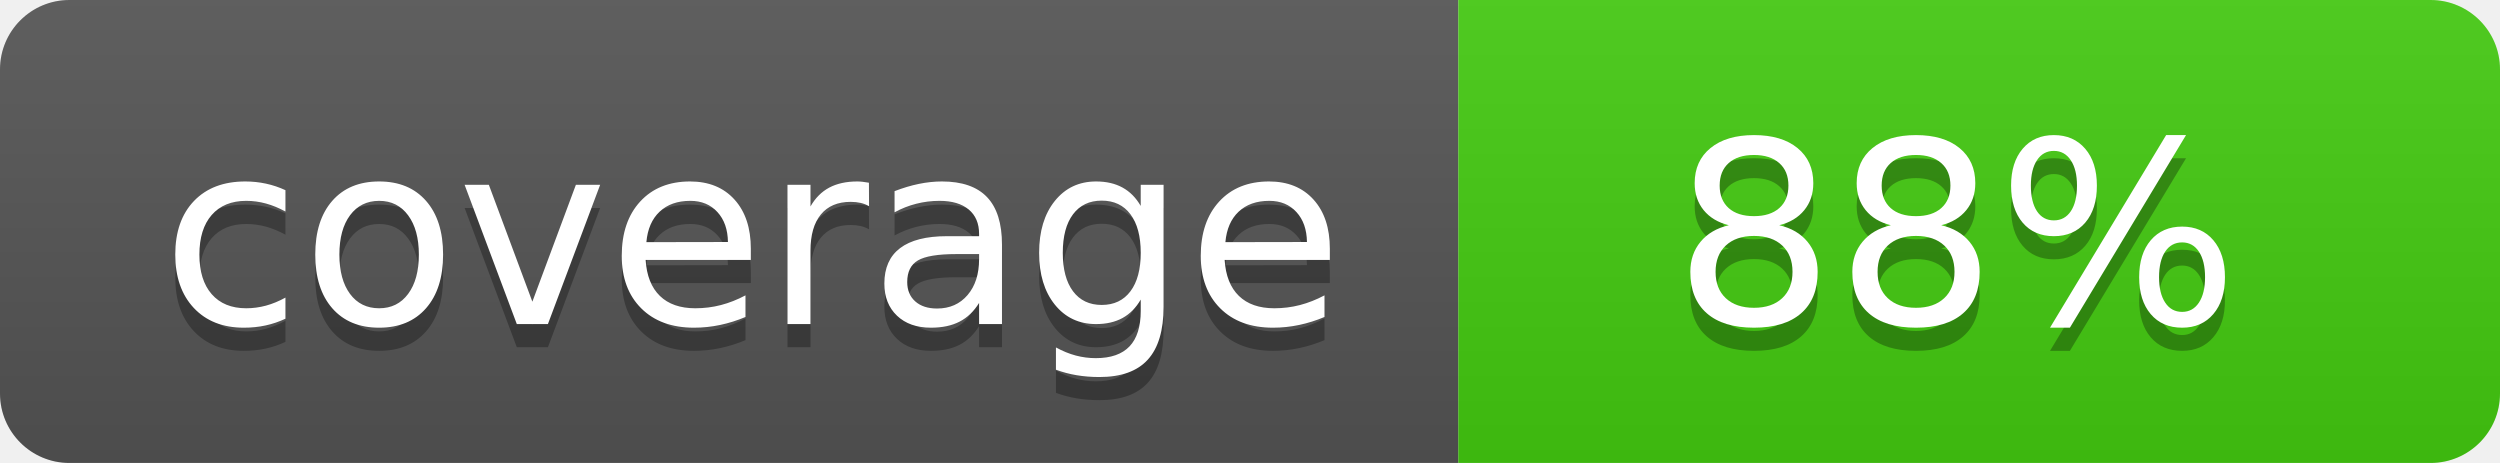
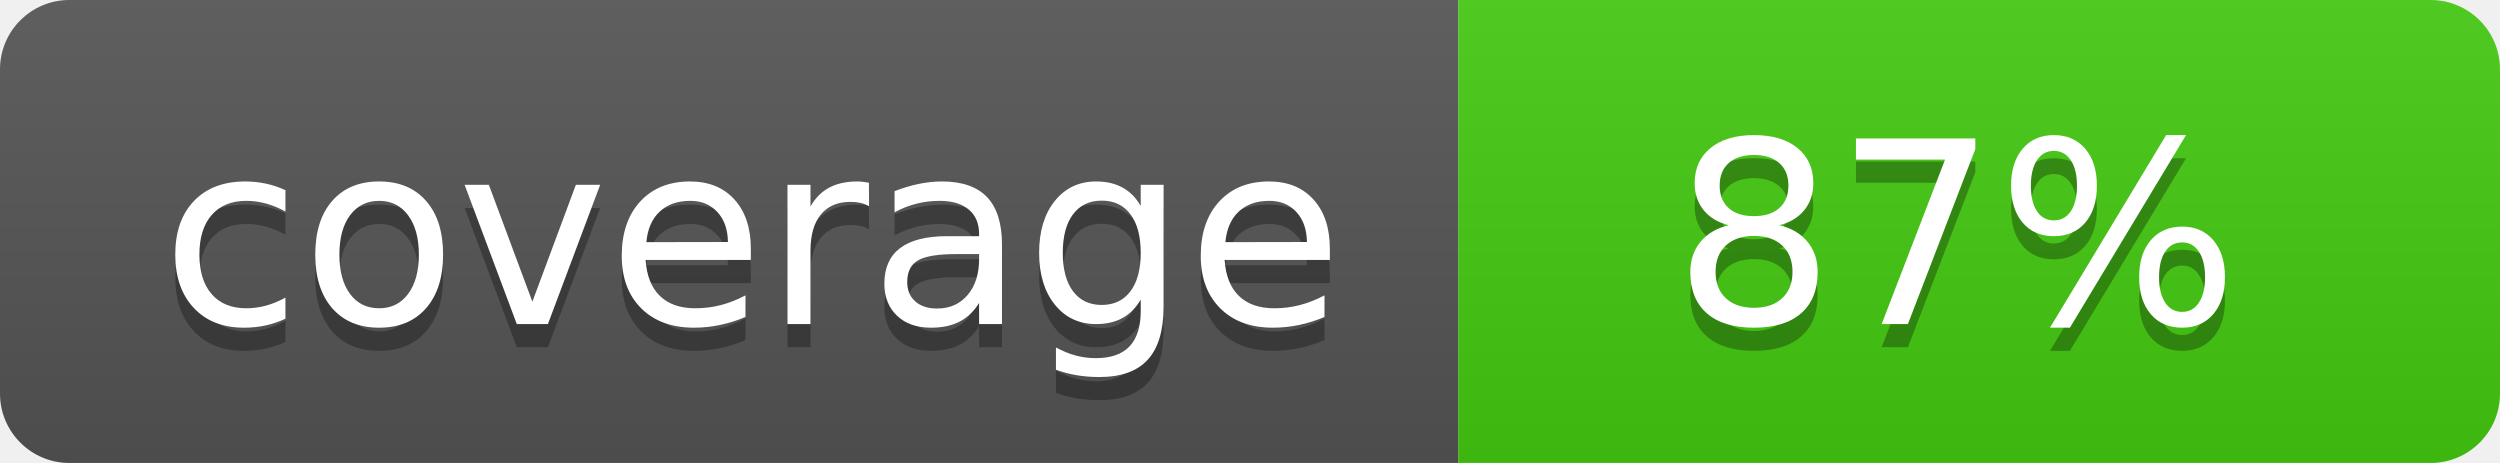
- <svg xmlns="http://www.w3.org/2000/svg" width="108" height="20" role="img" aria-label="coverage: 88%">
+ <svg xmlns="http://www.w3.org/2000/svg" width="108" height="20" role="img" aria-label="coverage: 87%">
  <linearGradient id="s" x2="0" y2="100%">
    <stop offset="0" stop-color="#bbb" stop-opacity=".1" />
    <stop offset="1" stop-opacity=".1" />
  </linearGradient>
  <clipPath id="r">
    <rect width="108" height="20" rx="3" fill="#fff" />
  </clipPath>
  <g clip-path="url(#r)">
    <rect width="63" height="20" fill="#555" />
    <rect x="63" width="45" height="20" fill="#4c1" />
    <rect width="108" height="20" fill="url(#s)" />
  </g>
  <g fill="#fff" text-anchor="middle" font-family="Verdana,Geneva,DejaVu Sans,sans-serif" text-rendering="geometricPrecision" font-size="110">
    <text aria-hidden="true" x="325" y="150" fill="#010101" fill-opacity=".3" transform="scale(.1)" textLength="530">coverage</text>
    <text x="325" y="140" transform="scale(.1)" fill="#fff" textLength="530">coverage</text>
-     <text aria-hidden="true" x="845" y="150" fill="#010101" fill-opacity=".3" transform="scale(.1)" textLength="350">88%</text>
-     <text x="845" y="140" transform="scale(.1)" fill="#fff" textLength="350">88%</text>
+     <text aria-hidden="true" x="845" y="150" fill="#010101" fill-opacity=".3" transform="scale(.1)" textLength="350">87%</text>
+     <text x="845" y="140" transform="scale(.1)" fill="#fff" textLength="350">87%</text>
  </g>
</svg>
